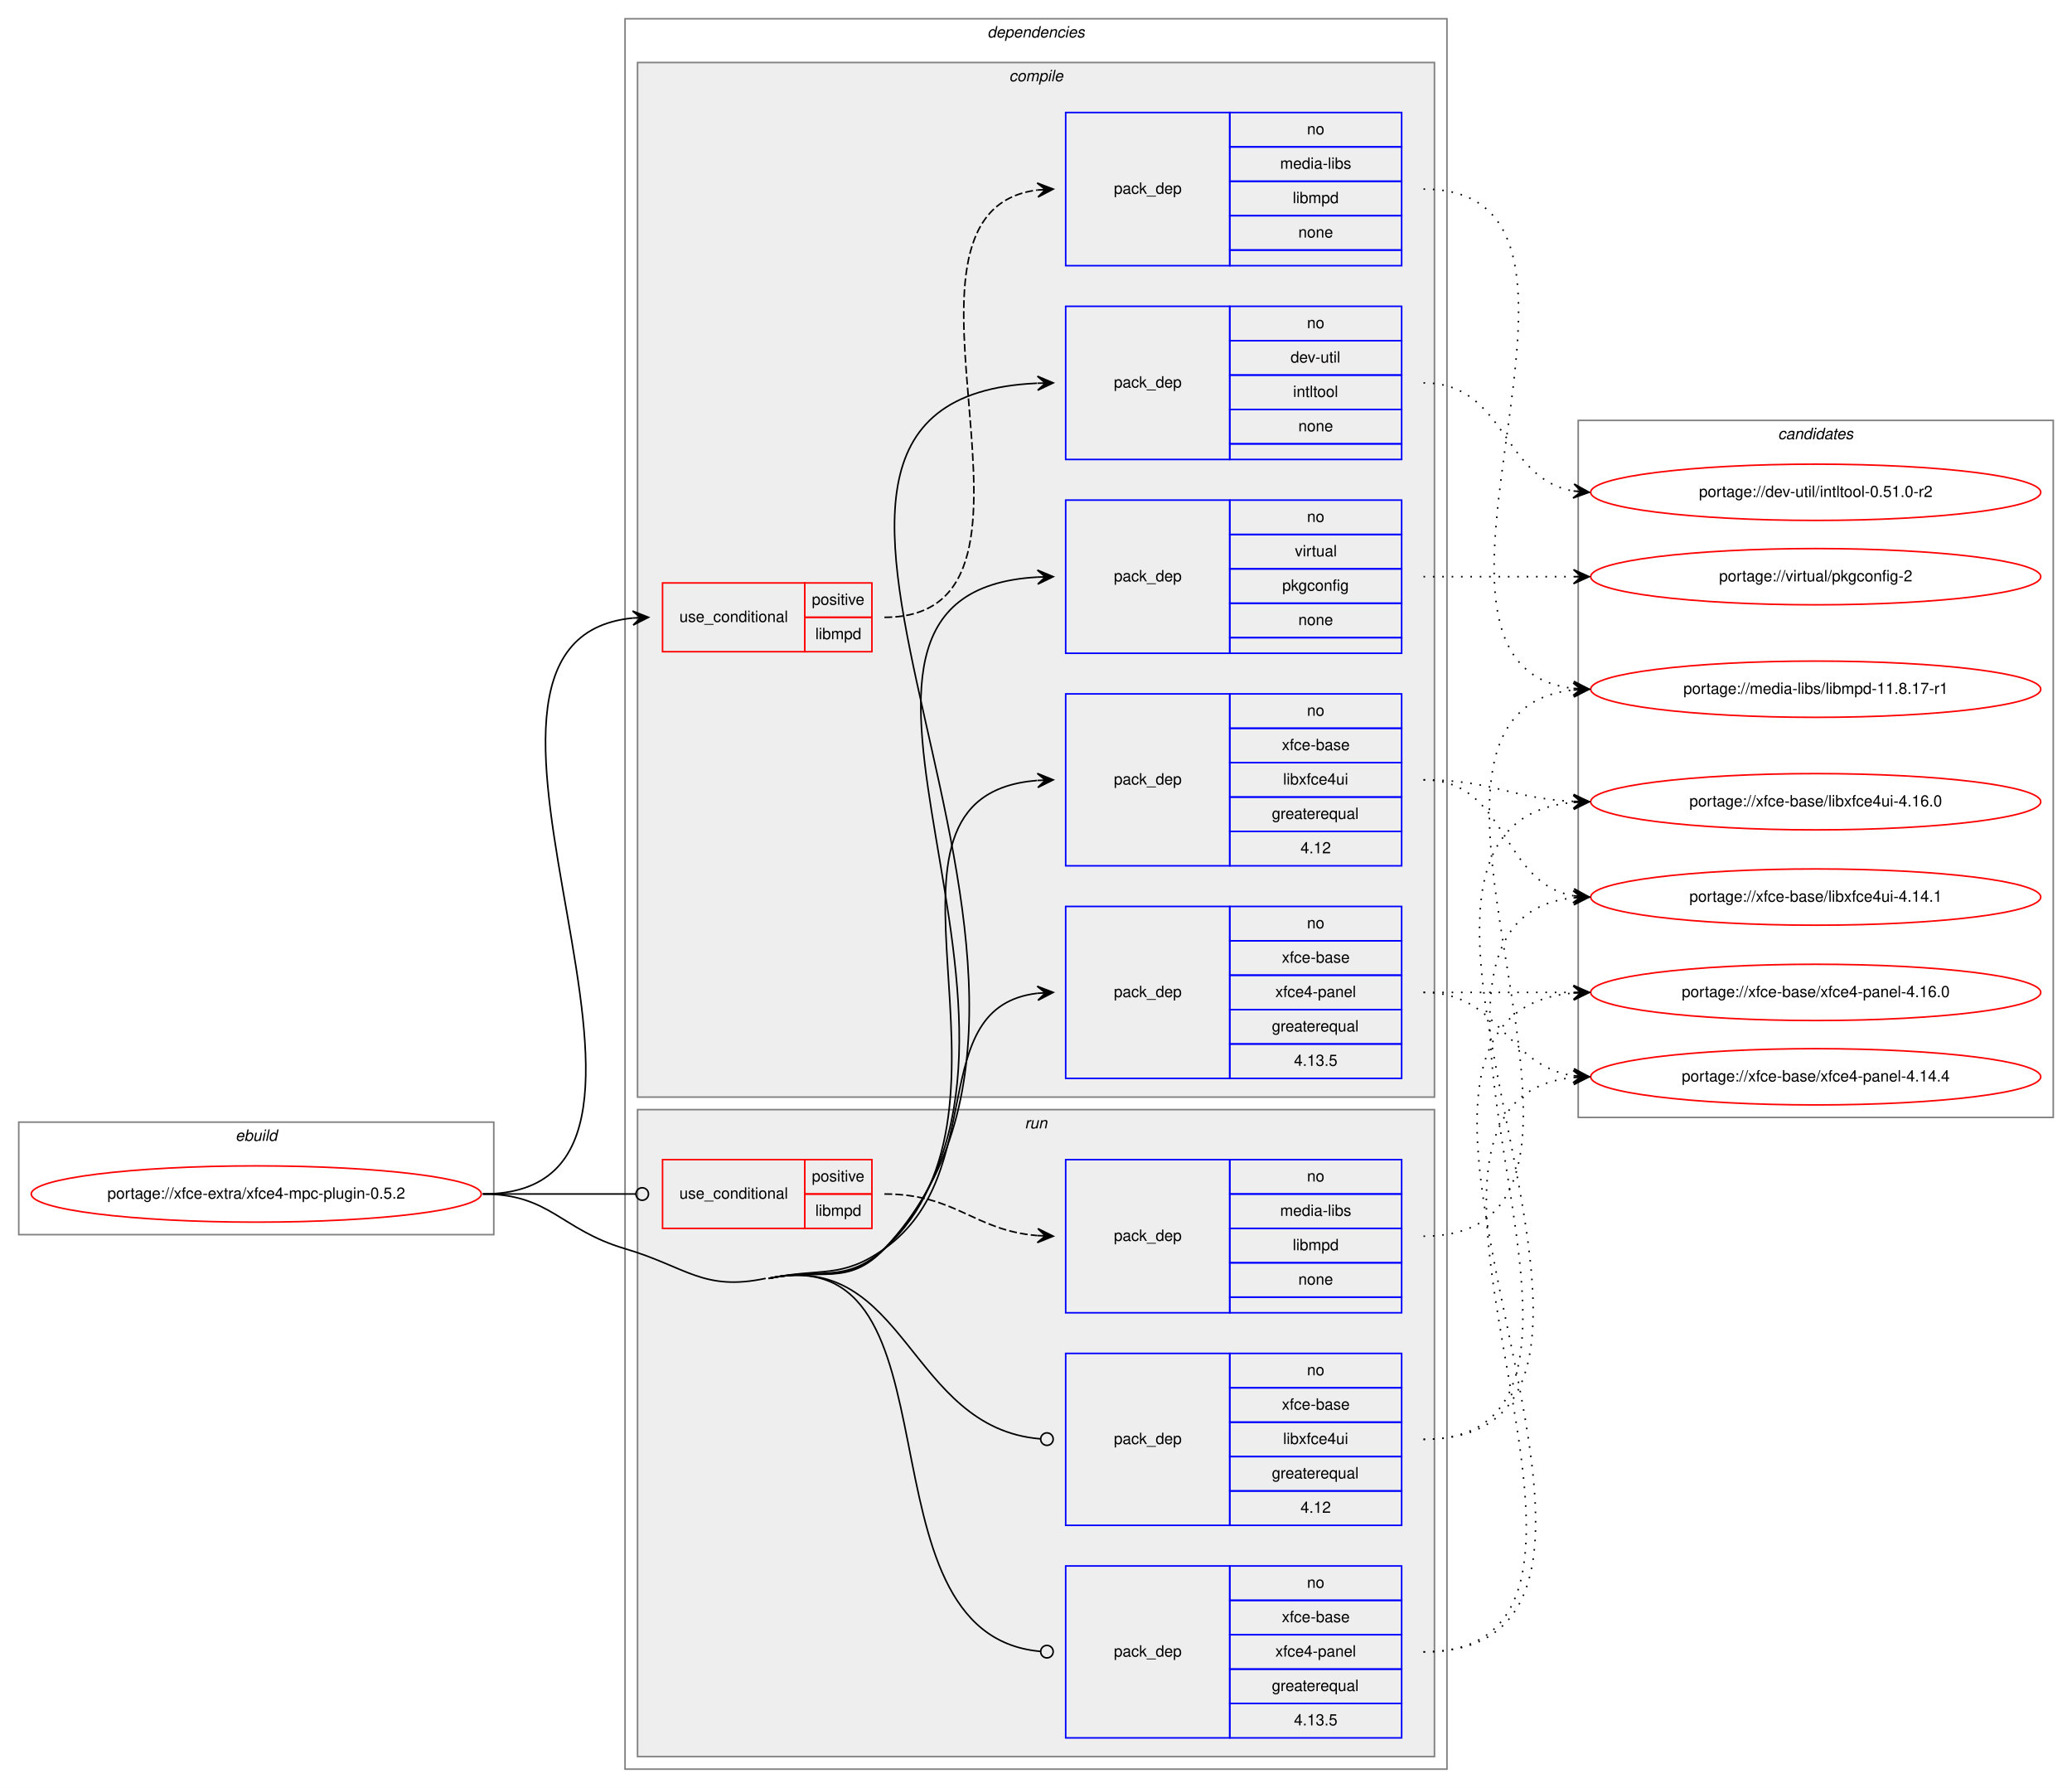
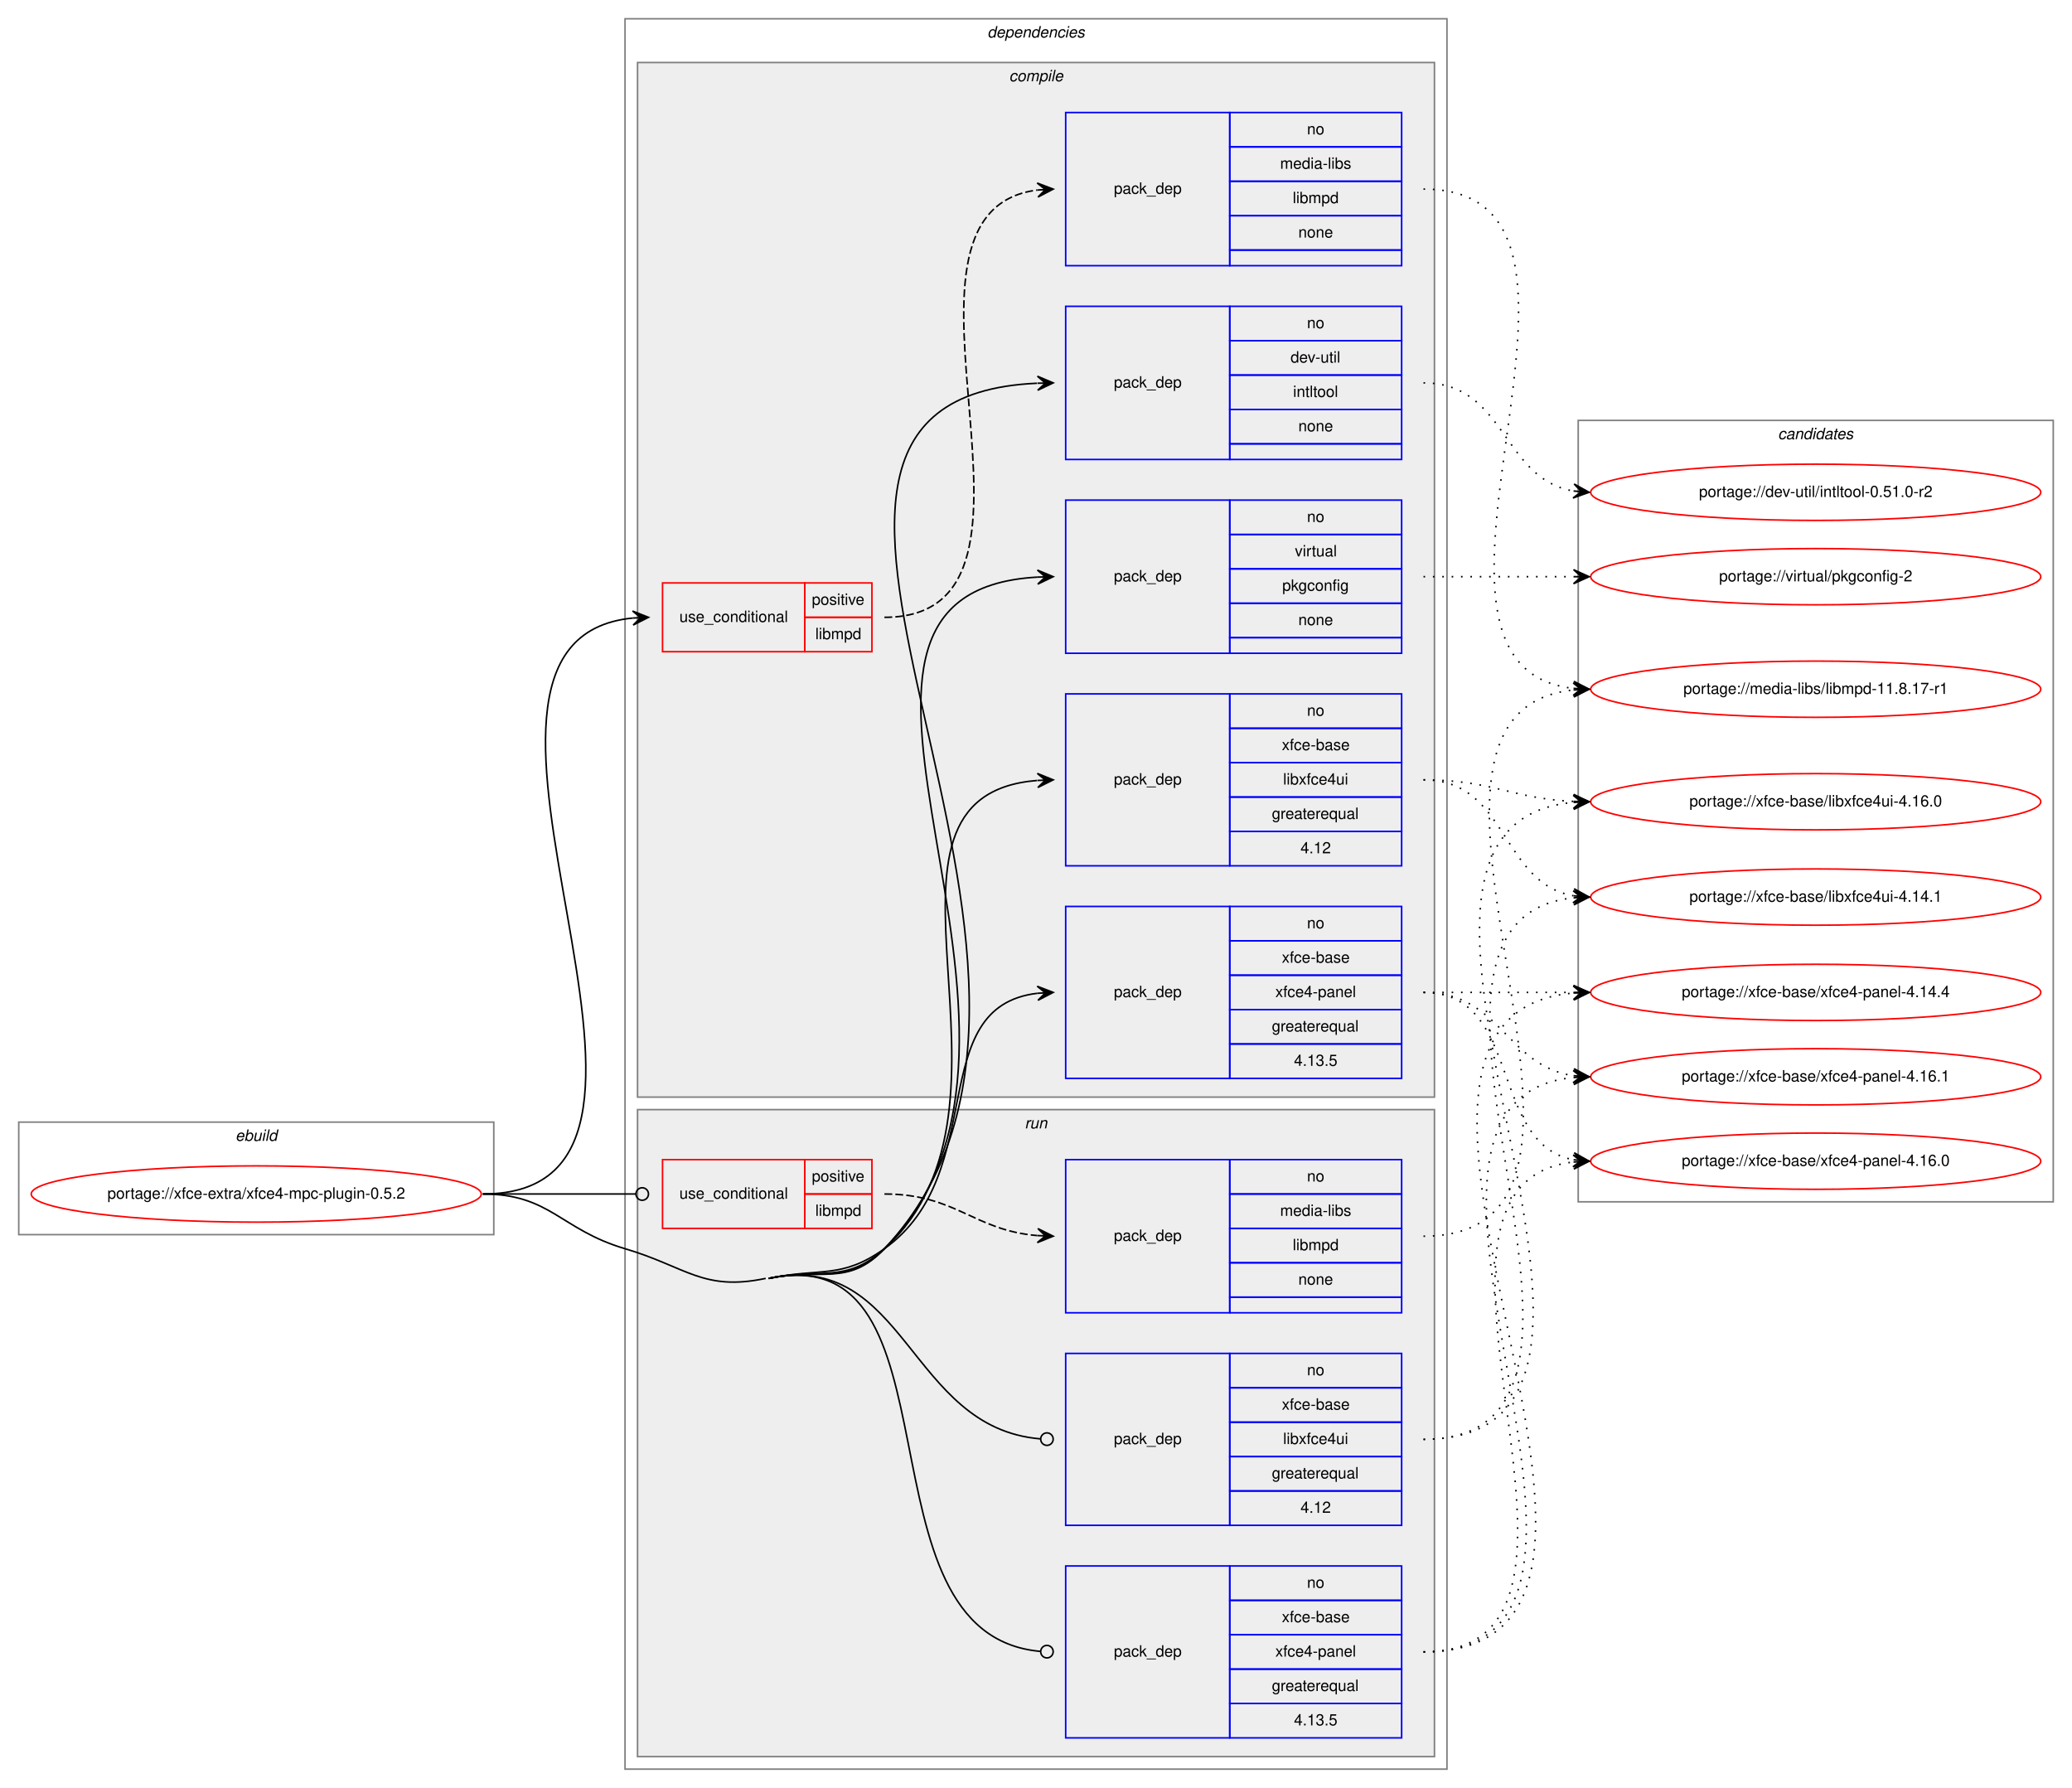
<svg xmlns="http://www.w3.org/2000/svg" xmlns:xlink="http://www.w3.org/1999/xlink" width="1326pt" height="1144pt" viewBox="0.00 0.00 1326.00 1144.00">
  <g id="graph0" class="graph" transform="scale(1 1) rotate(0) translate(4 1140)">
    <polygon fill="white" stroke="transparent" points="-4,4 -4,-1140 1322,-1140 1322,4 -4,4" />
    <g id="clust1" class="cluster">
      <polygon fill="none" stroke="gray" points="8,-350 8,-422 312,-422 312,-350 8,-350" />
      <text text-anchor="start" x="146.66" y="-410" font-family="Helvetica,sans-Serif" font-style="italic" font-size="10.00">ebuild</text>
    </g>
    <g id="clust2" class="cluster">
      <polygon fill="none" stroke="gray" points="396,-8 396,-1128 922,-1128 922,-8 396,-8" />
      <text text-anchor="start" x="627.88" y="-1116" font-family="Helvetica,sans-Serif" font-style="italic" font-size="10.00">dependencies</text>
    </g>
    <g id="clust3" class="cluster">
      <polygon fill="#eeeeee" stroke="gray" points="404,-438 404,-1100 914,-1100 914,-438 404,-438" />
      <text text-anchor="start" x="641.78" y="-1088" font-family="Helvetica,sans-Serif" font-style="italic" font-size="10.00">compile</text>
    </g>
    <g id="clust11" class="cluster">
      <polygon fill="#eeeeee" stroke="gray" points="404,-16 404,-430 914,-430 914,-16 404,-16" />
      <text text-anchor="start" x="651.78" y="-418" font-family="Helvetica,sans-Serif" font-style="italic" font-size="10.00">run</text>
    </g>
    <g id="clust16" class="cluster">
-       <polygon fill="none" stroke="gray" points="1006,-425 1006,-871 1310,-871 1310,-425 1006,-425" />
+       <polygon fill="none" stroke="gray" points="1006,-371 1006,-871 1310,-871 1310,-371 1006,-371" />
      <text text-anchor="start" x="1133.82" y="-859" font-family="Helvetica,sans-Serif" font-style="italic" font-size="10.00">candidates</text>
    </g>
    <g id="node1" class="node">
      <g id="a_node1">
        <a xlink:href="../xfce-extra/xfce4-mpc-plugin-0.5.2.svg" xlink:title="portage://xfce-extra/xfce4-mpc-plugin-0.5.2">
          <ellipse fill="none" stroke="red" cx="160" cy="-376" rx="144" ry="18" />
          <text text-anchor="middle" x="160" y="-373" font-family="Helvetica,sans-Serif" font-size="10.00">portage://xfce-extra/xfce4-mpc-plugin-0.5.2</text>
        </a>
      </g>
    </g>
    <g id="node2" class="node">
      <polygon fill="none" stroke="red" points="420,-723 420,-767 511,-767 511,-723 420,-723" />
      <text text-anchor="start" x="430.77" y="-742" font-family="Helvetica,sans-Serif" font-size="10.00">use_conditional</text>
      <polygon fill="none" stroke="red" points="511,-745 511,-767 554,-767 554,-745 511,-745" />
      <text text-anchor="start" x="515.55" y="-753" font-family="Helvetica,sans-Serif" font-size="10.00">positive</text>
      <polygon fill="none" stroke="red" points="511,-723 511,-745 554,-745 554,-723 511,-723" />
      <text text-anchor="start" x="517.78" y="-731" font-family="Helvetica,sans-Serif" font-size="10.00">libmpd</text>
    </g>
    <g id="edge2" class="edge">
      <path fill="none" stroke="black" d="M305,-376C472.13,-376 249.85,-730.02 401.01,-744.54" />
      <polygon fill="black" stroke="black" points="411,-745 400.8,-749.04 406.01,-744.77 401.01,-744.54 401.01,-744.54 401.01,-744.54 406.01,-744.77 401.22,-740.05 411,-745 411,-745" />
    </g>
    <g id="node4" class="node">
      <polygon fill="none" stroke="blue" points="678,-846 678,-944 783,-944 783,-846 678,-846" />
      <text text-anchor="start" x="708.82" y="-892" font-family="Helvetica,sans-Serif" font-size="10.00">pack_dep</text>
      <polygon fill="none" stroke="blue" points="783,-922 783,-944 893,-944 893,-922 783,-922" />
      <text text-anchor="start" x="832.44" y="-930" font-family="Helvetica,sans-Serif" font-size="10.00">no</text>
      <polygon fill="none" stroke="blue" points="783,-900 783,-922 893,-922 893,-900 783,-900" />
      <text text-anchor="start" x="821.89" y="-908" font-family="Helvetica,sans-Serif" font-size="10.00">dev-util</text>
      <polygon fill="none" stroke="blue" points="783,-878 783,-900 893,-900 893,-878 783,-878" />
      <text text-anchor="start" x="823.55" y="-886" font-family="Helvetica,sans-Serif" font-size="10.00">intltool</text>
      <polygon fill="none" stroke="blue" points="783,-856 783,-878 893,-878 893,-856 783,-856" />
      <text text-anchor="start" x="826.88" y="-864" font-family="Helvetica,sans-Serif" font-size="10.00">none</text>
      <polygon fill="none" stroke="blue" points="783,-846 783,-856 893,-856 893,-846 783,-846" />
    </g>
    <g id="edge3" class="edge">
      <path fill="none" stroke="black" d="M488,-322C521.22,-329.01 538.71,-316.29 562,-341 731.66,-520.94 427.96,-884.52 659.68,-894.78" />
      <polygon fill="black" stroke="black" points="670,-895 659.91,-899.28 665,-894.89 660,-894.78 660,-894.78 660,-894.78 665,-894.89 660.1,-890.29 670,-895 670,-895" />
    </g>
    <g id="node5" class="node">
      <polygon fill="none" stroke="blue" points="678,-722 678,-820 783,-820 783,-722 678,-722" />
      <text text-anchor="start" x="708.82" y="-768" font-family="Helvetica,sans-Serif" font-size="10.00">pack_dep</text>
      <polygon fill="none" stroke="blue" points="783,-798 783,-820 893,-820 893,-798 783,-798" />
      <text text-anchor="start" x="832.44" y="-806" font-family="Helvetica,sans-Serif" font-size="10.00">no</text>
      <polygon fill="none" stroke="blue" points="783,-776 783,-798 893,-798 893,-776 783,-776" />
      <text text-anchor="start" x="824.67" y="-784" font-family="Helvetica,sans-Serif" font-size="10.00">virtual</text>
      <polygon fill="none" stroke="blue" points="783,-754 783,-776 893,-776 893,-754 783,-754" />
      <text text-anchor="start" x="816.6" y="-762" font-family="Helvetica,sans-Serif" font-size="10.00">pkgconfig</text>
      <polygon fill="none" stroke="blue" points="783,-732 783,-754 893,-754 893,-732 783,-732" />
      <text text-anchor="start" x="826.88" y="-740" font-family="Helvetica,sans-Serif" font-size="10.00">none</text>
      <polygon fill="none" stroke="blue" points="783,-722 783,-732 893,-732 893,-722 783,-722" />
    </g>
    <g id="edge4" class="edge">
      <path fill="none" stroke="black" d="M488,-322C521.22,-329.01 538.05,-316.93 562,-341 698.52,-478.24 480.86,-760.84 660,-770.73" />
      <polygon fill="black" stroke="black" points="670,-771 659.88,-775.23 665,-770.87 660,-770.73 660,-770.73 660,-770.73 665,-770.87 660.12,-766.23 670,-771 670,-771" />
    </g>
    <g id="node6" class="node">
      <polygon fill="none" stroke="blue" points="678,-586 678,-696 783,-696 783,-586 678,-586" />
      <text text-anchor="start" x="708.82" y="-638" font-family="Helvetica,sans-Serif" font-size="10.00">pack_dep</text>
      <polygon fill="none" stroke="blue" points="783,-674 783,-696 893,-696 893,-674 783,-674" />
      <text text-anchor="start" x="832.44" y="-682" font-family="Helvetica,sans-Serif" font-size="10.00">no</text>
      <polygon fill="none" stroke="blue" points="783,-652 783,-674 893,-674 893,-652 783,-652" />
      <text text-anchor="start" x="816.33" y="-660" font-family="Helvetica,sans-Serif" font-size="10.00">xfce-base</text>
      <polygon fill="none" stroke="blue" points="783,-630 783,-652 893,-652 893,-630 783,-630" />
      <text text-anchor="start" x="817.16" y="-638" font-family="Helvetica,sans-Serif" font-size="10.00">libxfce4ui</text>
      <polygon fill="none" stroke="blue" points="783,-608 783,-630 893,-630 893,-608 783,-608" />
      <text text-anchor="start" x="809.94" y="-616" font-family="Helvetica,sans-Serif" font-size="10.00">greaterequal</text>
      <polygon fill="none" stroke="blue" points="783,-586 783,-608 893,-608 893,-586 783,-586" />
      <text text-anchor="start" x="828.27" y="-594" font-family="Helvetica,sans-Serif" font-size="10.00">4.12</text>
    </g>
    <g id="edge5" class="edge">
      <path fill="none" stroke="black" d="M488,-322C521.22,-329.01 536.89,-318.15 562,-341 664.15,-433.95 535.17,-630.68 659.74,-640.61" />
      <polygon fill="black" stroke="black" points="670,-641 659.84,-645.12 665,-640.81 660.01,-640.62 660.01,-640.62 660.01,-640.62 665,-640.81 660.18,-636.12 670,-641 670,-641" />
    </g>
    <g id="node7" class="node">
      <polygon fill="none" stroke="blue" points="678,-450 678,-560 783,-560 783,-450 678,-450" />
      <text text-anchor="start" x="708.82" y="-502" font-family="Helvetica,sans-Serif" font-size="10.00">pack_dep</text>
      <polygon fill="none" stroke="blue" points="783,-538 783,-560 893,-560 893,-538 783,-538" />
      <text text-anchor="start" x="832.44" y="-546" font-family="Helvetica,sans-Serif" font-size="10.00">no</text>
      <polygon fill="none" stroke="blue" points="783,-516 783,-538 893,-538 893,-516 783,-516" />
      <text text-anchor="start" x="816.33" y="-524" font-family="Helvetica,sans-Serif" font-size="10.00">xfce-base</text>
      <polygon fill="none" stroke="blue" points="783,-494 783,-516 893,-516 893,-494 783,-494" />
      <text text-anchor="start" x="812.16" y="-502" font-family="Helvetica,sans-Serif" font-size="10.00">xfce4-panel</text>
      <polygon fill="none" stroke="blue" points="783,-472 783,-494 893,-494 893,-472 783,-472" />
      <text text-anchor="start" x="809.94" y="-480" font-family="Helvetica,sans-Serif" font-size="10.00">greaterequal</text>
      <polygon fill="none" stroke="blue" points="783,-450 783,-472 893,-472 893,-450 783,-450" />
      <text text-anchor="start" x="824.1" y="-458" font-family="Helvetica,sans-Serif" font-size="10.00">4.13.5</text>
    </g>
    <g id="edge6" class="edge">
      <path fill="none" stroke="black" d="M488,-322C521.22,-329.01 534.36,-321.27 562,-341 630.12,-389.62 586.65,-495.81 659.94,-504.44" />
      <polygon fill="black" stroke="black" points="670,-505 659.77,-508.94 665.01,-504.72 660.02,-504.44 660.02,-504.44 660.02,-504.44 665.01,-504.72 660.27,-499.95 670,-505 670,-505" />
    </g>
    <g id="node8" class="node">
      <polygon fill="none" stroke="red" points="420,-354 420,-398 511,-398 511,-354 420,-354" />
      <text text-anchor="start" x="430.77" y="-373" font-family="Helvetica,sans-Serif" font-size="10.00">use_conditional</text>
      <polygon fill="none" stroke="red" points="511,-376 511,-398 554,-398 554,-376 511,-376" />
      <text text-anchor="start" x="515.55" y="-384" font-family="Helvetica,sans-Serif" font-size="10.00">positive</text>
      <polygon fill="none" stroke="red" points="511,-354 511,-376 554,-376 554,-354 511,-354" />
      <text text-anchor="start" x="517.78" y="-362" font-family="Helvetica,sans-Serif" font-size="10.00">libmpd</text>
    </g>
    <g id="edge8" class="edge">
      <path fill="none" stroke="black" d="M305,-376C349.26,-376 362.33,-376 402.82,-376" />
      <ellipse fill="none" stroke="black" cx="407" cy="-376" rx="4" ry="4" />
    </g>
    <g id="node10" class="node">
      <polygon fill="none" stroke="blue" points="678,-164 678,-274 783,-274 783,-164 678,-164" />
      <text text-anchor="start" x="708.82" y="-216" font-family="Helvetica,sans-Serif" font-size="10.00">pack_dep</text>
      <polygon fill="none" stroke="blue" points="783,-252 783,-274 893,-274 893,-252 783,-252" />
      <text text-anchor="start" x="832.44" y="-260" font-family="Helvetica,sans-Serif" font-size="10.00">no</text>
      <polygon fill="none" stroke="blue" points="783,-230 783,-252 893,-252 893,-230 783,-230" />
      <text text-anchor="start" x="816.33" y="-238" font-family="Helvetica,sans-Serif" font-size="10.00">xfce-base</text>
      <polygon fill="none" stroke="blue" points="783,-208 783,-230 893,-230 893,-208 783,-208" />
      <text text-anchor="start" x="817.16" y="-216" font-family="Helvetica,sans-Serif" font-size="10.00">libxfce4ui</text>
      <polygon fill="none" stroke="blue" points="783,-186 783,-208 893,-208 893,-186 783,-186" />
      <text text-anchor="start" x="809.94" y="-194" font-family="Helvetica,sans-Serif" font-size="10.00">greaterequal</text>
      <polygon fill="none" stroke="blue" points="783,-164 783,-186 893,-186 893,-164 783,-164" />
      <text text-anchor="start" x="828.27" y="-172" font-family="Helvetica,sans-Serif" font-size="10.00">4.12</text>
    </g>
    <g id="edge9" class="edge">
      <path fill="none" stroke="black" d="M488,-322C576.19,-340.61 577.08,-226.27 661.81,-219.33" />
      <ellipse fill="none" stroke="black" cx="666" cy="-219.16" rx="4" ry="4" />
    </g>
    <g id="node11" class="node">
      <polygon fill="none" stroke="blue" points="678,-28 678,-138 783,-138 783,-28 678,-28" />
      <text text-anchor="start" x="708.82" y="-80" font-family="Helvetica,sans-Serif" font-size="10.00">pack_dep</text>
      <polygon fill="none" stroke="blue" points="783,-116 783,-138 893,-138 893,-116 783,-116" />
      <text text-anchor="start" x="832.44" y="-124" font-family="Helvetica,sans-Serif" font-size="10.00">no</text>
      <polygon fill="none" stroke="blue" points="783,-94 783,-116 893,-116 893,-94 783,-94" />
      <text text-anchor="start" x="816.33" y="-102" font-family="Helvetica,sans-Serif" font-size="10.00">xfce-base</text>
      <polygon fill="none" stroke="blue" points="783,-72 783,-94 893,-94 893,-72 783,-72" />
      <text text-anchor="start" x="812.16" y="-80" font-family="Helvetica,sans-Serif" font-size="10.00">xfce4-panel</text>
      <polygon fill="none" stroke="blue" points="783,-50 783,-72 893,-72 893,-50 783,-50" />
      <text text-anchor="start" x="809.94" y="-58" font-family="Helvetica,sans-Serif" font-size="10.00">greaterequal</text>
      <polygon fill="none" stroke="blue" points="783,-28 783,-50 893,-50 893,-28 783,-28" />
      <text text-anchor="start" x="824.1" y="-36" font-family="Helvetica,sans-Serif" font-size="10.00">4.13.5</text>
    </g>
    <g id="edge10" class="edge">
      <path fill="none" stroke="black" d="M488,-322C615.83,-348.97 539.92,-94.32 661.69,-83.36" />
      <ellipse fill="none" stroke="black" cx="666" cy="-83.17" rx="4" ry="4" />
      <path fill="none" stroke="black" d="M305,-376C348.33,-376 354.45,-353.29 396,-341 435.2,-329.4 446,-313.56 486,-322" />
    </g>
    <g id="node3" class="node">
      <polygon fill="none" stroke="blue" points="678,-970 678,-1068 783,-1068 783,-970 678,-970" />
      <text text-anchor="start" x="708.82" y="-1016" font-family="Helvetica,sans-Serif" font-size="10.00">pack_dep</text>
      <polygon fill="none" stroke="blue" points="783,-1046 783,-1068 893,-1068 893,-1046 783,-1046" />
      <text text-anchor="start" x="832.44" y="-1054" font-family="Helvetica,sans-Serif" font-size="10.00">no</text>
      <polygon fill="none" stroke="blue" points="783,-1024 783,-1046 893,-1046 893,-1024 783,-1024" />
      <text text-anchor="start" x="815.22" y="-1032" font-family="Helvetica,sans-Serif" font-size="10.00">media-libs</text>
      <polygon fill="none" stroke="blue" points="783,-1002 783,-1024 893,-1024 893,-1002 783,-1002" />
      <text text-anchor="start" x="823.28" y="-1010" font-family="Helvetica,sans-Serif" font-size="10.00">libmpd</text>
      <polygon fill="none" stroke="blue" points="783,-980 783,-1002 893,-1002 893,-980 783,-980" />
      <text text-anchor="start" x="826.88" y="-988" font-family="Helvetica,sans-Serif" font-size="10.00">none</text>
      <polygon fill="none" stroke="blue" points="783,-970 783,-980 893,-980 893,-970 783,-970" />
    </g>
    <g id="edge1" class="edge">
      <path fill="none" stroke="black" stroke-dasharray="5,2" d="M562,-745C689.32,-745 547.3,-1004.22 659.89,-1018.4" />
      <polygon fill="black" stroke="black" points="670,-1019 659.75,-1022.9 665.01,-1018.7 660.02,-1018.4 660.02,-1018.4 660.02,-1018.4 665.01,-1018.7 660.29,-1013.91 670,-1019 670,-1019" />
    </g>
    <g id="node12" class="node">
      <g id="a_node12">
        <a xlink:href="../media-libs/libmpd-11.8.17-r1.svg" xlink:title="portage://media-libs/libmpd-11.8.17-r1">
          <ellipse fill="none" stroke="red" cx="1158" cy="-699" rx="144" ry="18" />
          <text text-anchor="middle" x="1158" y="-696" font-family="Helvetica,sans-Serif" font-size="10.00">portage://media-libs/libmpd-11.8.17-r1</text>
        </a>
      </g>
    </g>
    <g id="edge11" class="edge">
      <path fill="none" stroke="black" stroke-dasharray="1,5" d="M907,-1019C1053.16,-1019 872.43,-714.43 1002.63,-699.56" />
      <polygon fill="black" stroke="black" points="1013,-699 1003.26,-704.04 1008.01,-699.27 1003.01,-699.54 1003.01,-699.54 1003.01,-699.54 1008.01,-699.27 1002.77,-695.05 1013,-699 1013,-699" />
    </g>
    <g id="node13" class="node">
      <g id="a_node13">
        <a xlink:href="../dev-util/intltool-0.51.0-r2.svg" xlink:title="portage://dev-util/intltool-0.51.0-r2">
          <ellipse fill="none" stroke="red" cx="1158" cy="-825" rx="144" ry="18" />
          <text text-anchor="middle" x="1158" y="-822" font-family="Helvetica,sans-Serif" font-size="10.00">portage://dev-util/intltool-0.51.0-r2</text>
        </a>
      </g>
    </g>
    <g id="edge12" class="edge">
      <path fill="none" stroke="black" stroke-dasharray="1,5" d="M907,-895C959.82,-895 957.17,-833.73 1002.84,-825.83" />
      <polygon fill="black" stroke="black" points="1013,-825 1003.4,-830.3 1008.02,-825.41 1003.03,-825.82 1003.03,-825.82 1003.03,-825.82 1008.02,-825.41 1002.67,-821.33 1013,-825 1013,-825" />
    </g>
    <g id="node14" class="node">
      <g id="a_node14">
        <a xlink:href="../virtual/pkgconfig-2.svg" xlink:title="portage://virtual/pkgconfig-2">
          <ellipse fill="none" stroke="red" cx="1158" cy="-771" rx="144" ry="18" />
          <text text-anchor="middle" x="1158" y="-768" font-family="Helvetica,sans-Serif" font-size="10.00">portage://virtual/pkgconfig-2</text>
        </a>
      </g>
    </g>
    <g id="edge13" class="edge">
      <path fill="none" stroke="black" stroke-dasharray="1,5" d="M907,-771C950.43,-771 963.83,-771 1002.57,-771" />
      <polygon fill="black" stroke="black" points="1013,-771 1003,-775.5 1008,-771 1003,-771 1003,-771 1003,-771 1008,-771 1003,-766.5 1013,-771 1013,-771" />
    </g>
    <g id="node15" class="node">
      <g id="a_node15">
        <a xlink:href="../xfce-base/libxfce4ui-4.16.0.svg" xlink:title="portage://xfce-base/libxfce4ui-4.16.0">
          <ellipse fill="none" stroke="red" cx="1158" cy="-627" rx="144" ry="18" />
          <text text-anchor="middle" x="1158" y="-624" font-family="Helvetica,sans-Serif" font-size="10.00">portage://xfce-base/libxfce4ui-4.16.0</text>
        </a>
      </g>
    </g>
    <g id="edge14" class="edge">
      <path fill="none" stroke="black" stroke-dasharray="1,5" d="M907,-641C950.99,-641 963.65,-629 1002.99,-627.22" />
      <polygon fill="black" stroke="black" points="1013,-627 1003.1,-631.72 1008,-627.11 1003,-627.22 1003,-627.22 1003,-627.22 1008,-627.11 1002.9,-622.72 1013,-627 1013,-627" />
    </g>
    <g id="node16" class="node">
      <g id="a_node16">
        <a xlink:href="../xfce-base/libxfce4ui-4.14.1.svg" xlink:title="portage://xfce-base/libxfce4ui-4.14.1">
          <ellipse fill="none" stroke="red" cx="1158" cy="-566" rx="144" ry="18" />
          <text text-anchor="middle" x="1158" y="-563" font-family="Helvetica,sans-Serif" font-size="10.00">portage://xfce-base/libxfce4ui-4.14.1</text>
        </a>
      </g>
    </g>
    <g id="edge15" class="edge">
      <path fill="none" stroke="black" stroke-dasharray="1,5" d="M907,-641C961.1,-641 956.2,-575.08 1002.93,-566.84" />
      <polygon fill="black" stroke="black" points="1013,-566 1003.41,-571.32 1008.02,-566.42 1003.03,-566.83 1003.03,-566.83 1003.03,-566.83 1008.02,-566.42 1002.66,-562.35 1013,-566 1013,-566" />
    </g>
    <g id="node17" class="node">
      <g id="a_node17">
+         <a xlink:href="../xfce-base/xfce4-panel-4.16.1.svg" xlink:title="portage://xfce-base/xfce4-panel-4.16.1">
+           <ellipse fill="none" stroke="red" cx="1158" cy="-451" rx="144" ry="18" />
+           <text text-anchor="middle" x="1158" y="-448" font-family="Helvetica,sans-Serif" font-size="10.00">portage://xfce-base/xfce4-panel-4.16.1</text>
+         </a>
+       </g>
+     </g>
+     <g id="edge16" class="edge">
+       <path fill="none" stroke="black" stroke-dasharray="1,5" d="M907,-505C956.26,-505 959.85,-458.13 1002.86,-451.72" />
+       <polygon fill="black" stroke="black" points="1013,-451 1003.35,-456.2 1008.01,-451.36 1003.03,-451.71 1003.03,-451.71 1003.03,-451.71 1008.01,-451.36 1002.71,-447.22 1013,-451 1013,-451" />
+     </g>
+     <g id="node18" class="node">
+       <g id="a_node18">
        <a xlink:href="../xfce-base/xfce4-panel-4.16.0.svg" xlink:title="portage://xfce-base/xfce4-panel-4.16.0">
+           <ellipse fill="none" stroke="red" cx="1158" cy="-397" rx="144" ry="18" />
+           <text text-anchor="middle" x="1158" y="-394" font-family="Helvetica,sans-Serif" font-size="10.00">portage://xfce-base/xfce4-panel-4.16.0</text>
+         </a>
+       </g>
+     </g>
+     <g id="edge17" class="edge">
+       <path fill="none" stroke="black" stroke-dasharray="1,5" d="M907,-505C970.58,-505 948.58,-408.49 1002.79,-397.93" />
+       <polygon fill="black" stroke="black" points="1013,-397 1003.45,-402.39 1008.02,-397.46 1003.04,-397.91 1003.04,-397.91 1003.04,-397.91 1008.02,-397.46 1002.63,-393.43 1013,-397 1013,-397" />
+     </g>
+     <g id="node19" class="node">
+       <g id="a_node19">
+         <a xlink:href="../xfce-base/xfce4-panel-4.14.4.svg" xlink:title="portage://xfce-base/xfce4-panel-4.14.4">
          <ellipse fill="none" stroke="red" cx="1158" cy="-505" rx="144" ry="18" />
-           <text text-anchor="middle" x="1158" y="-502" font-family="Helvetica,sans-Serif" font-size="10.00">portage://xfce-base/xfce4-panel-4.16.0</text>
-         </a>
-       </g>
-     </g>
-     <g id="edge16" class="edge">
+           <text text-anchor="middle" x="1158" y="-502" font-family="Helvetica,sans-Serif" font-size="10.00">portage://xfce-base/xfce4-panel-4.14.4</text>
+         </a>
+       </g>
+     </g>
+     <g id="edge18" class="edge">
      <path fill="none" stroke="black" stroke-dasharray="1,5" d="M907,-505C950.43,-505 963.83,-505 1002.57,-505" />
      <polygon fill="black" stroke="black" points="1013,-505 1003,-509.5 1008,-505 1003,-505 1003,-505 1003,-505 1008,-505 1003,-500.5 1013,-505 1013,-505" />
-     </g>
-     <g id="node18" class="node">
-       <g id="a_node18">
-         <a xlink:href="../xfce-base/xfce4-panel-4.14.4.svg" xlink:title="portage://xfce-base/xfce4-panel-4.14.4">
-           <ellipse fill="none" stroke="red" cx="1158" cy="-451" rx="144" ry="18" />
-           <text text-anchor="middle" x="1158" y="-448" font-family="Helvetica,sans-Serif" font-size="10.00">portage://xfce-base/xfce4-panel-4.14.4</text>
-         </a>
-       </g>
-     </g>
-     <g id="edge17" class="edge">
-       <path fill="none" stroke="black" stroke-dasharray="1,5" d="M907,-505C956.26,-505 959.85,-458.13 1002.86,-451.72" />
-       <polygon fill="black" stroke="black" points="1013,-451 1003.35,-456.2 1008.01,-451.36 1003.03,-451.71 1003.03,-451.71 1003.03,-451.71 1008.01,-451.36 1002.71,-447.22 1013,-451 1013,-451" />
    </g>
    <g id="node9" class="node">
      <polygon fill="none" stroke="blue" points="678,-300 678,-398 783,-398 783,-300 678,-300" />
      <text text-anchor="start" x="708.82" y="-346" font-family="Helvetica,sans-Serif" font-size="10.00">pack_dep</text>
      <polygon fill="none" stroke="blue" points="783,-376 783,-398 893,-398 893,-376 783,-376" />
      <text text-anchor="start" x="832.44" y="-384" font-family="Helvetica,sans-Serif" font-size="10.00">no</text>
      <polygon fill="none" stroke="blue" points="783,-354 783,-376 893,-376 893,-354 783,-354" />
      <text text-anchor="start" x="815.22" y="-362" font-family="Helvetica,sans-Serif" font-size="10.00">media-libs</text>
      <polygon fill="none" stroke="blue" points="783,-332 783,-354 893,-354 893,-332 783,-332" />
      <text text-anchor="start" x="823.28" y="-340" font-family="Helvetica,sans-Serif" font-size="10.00">libmpd</text>
      <polygon fill="none" stroke="blue" points="783,-310 783,-332 893,-332 893,-310 783,-310" />
      <text text-anchor="start" x="826.88" y="-318" font-family="Helvetica,sans-Serif" font-size="10.00">none</text>
      <polygon fill="none" stroke="blue" points="783,-300 783,-310 893,-310 893,-300 783,-300" />
    </g>
    <g id="edge7" class="edge">
      <path fill="none" stroke="black" stroke-dasharray="5,2" d="M562,-376C607.9,-376 619,-352.76 659.88,-349.4" />
      <polygon fill="black" stroke="black" points="670,-349 660.19,-353.89 665,-349.2 660.01,-349.4 660.01,-349.4 660.01,-349.4 665,-349.2 659.83,-344.9 670,-349 670,-349" />
    </g>
-     <g id="edge18" class="edge">
+     <g id="edge19" class="edge">
      <path fill="none" stroke="black" stroke-dasharray="1,5" d="M907,-349C1065.88,-349 860.12,-683.45 1002.62,-698.48" />
      <polygon fill="black" stroke="black" points="1013,-699 1002.79,-702.99 1008.01,-698.75 1003.01,-698.5 1003.01,-698.5 1003.01,-698.5 1008.01,-698.75 1003.24,-694 1013,-699 1013,-699" />
    </g>
-     <g id="edge19" class="edge">
+     <g id="edge20" class="edge">
      <path fill="none" stroke="black" stroke-dasharray="1,5" d="M907,-219C1090.79,-219 835.72,-611.61 1002.79,-626.56" />
      <polygon fill="black" stroke="black" points="1013,-627 1002.82,-631.07 1008,-626.79 1003.01,-626.57 1003.01,-626.57 1003.01,-626.57 1008,-626.79 1003.2,-622.08 1013,-627 1013,-627" />
    </g>
-     <g id="edge20" class="edge">
+     <g id="edge21" class="edge">
      <path fill="none" stroke="black" stroke-dasharray="1,5" d="M907,-219C1064.64,-219 861.28,-550.59 1002.7,-565.48" />
      <polygon fill="black" stroke="black" points="1013,-566 1002.79,-569.99 1008.01,-565.75 1003.01,-565.5 1003.01,-565.5 1003.01,-565.5 1008.01,-565.75 1003.24,-561 1013,-566 1013,-566" />
-     </g>
-     <g id="edge21" class="edge">
-       <path fill="none" stroke="black" stroke-dasharray="1,5" d="M907,-83C1096.89,-83 829.61,-489.89 1002.98,-504.59" />
-       <polygon fill="black" stroke="black" points="1013,-505 1002.83,-509.09 1008,-504.8 1003.01,-504.59 1003.01,-504.59 1003.01,-504.59 1008,-504.8 1003.19,-500.1 1013,-505 1013,-505" />
    </g>
    <g id="edge22" class="edge">
      <path fill="none" stroke="black" stroke-dasharray="1,5" d="M907,-83C1073.55,-83 852.68,-435.36 1002.58,-450.5" />
      <polygon fill="black" stroke="black" points="1013,-451 1002.79,-455.01 1008.01,-450.76 1003.01,-450.52 1003.01,-450.52 1003.01,-450.52 1008.01,-450.76 1003.23,-446.02 1013,-451 1013,-451" />
    </g>
+     <g id="edge23" class="edge">
+       <path fill="none" stroke="black" stroke-dasharray="1,5" d="M907,-83C1050.7,-83 874.72,-381.86 1002.8,-396.45" />
+       <polygon fill="black" stroke="black" points="1013,-397 1002.77,-400.95 1008.01,-396.73 1003.01,-396.46 1003.01,-396.46 1003.01,-396.46 1008.01,-396.73 1003.26,-391.97 1013,-397 1013,-397" />
+     </g>
+     <g id="edge24" class="edge">
+       <path fill="none" stroke="black" stroke-dasharray="1,5" d="M907,-83C1096.89,-83 829.61,-489.89 1002.98,-504.59" />
+       <polygon fill="black" stroke="black" points="1013,-505 1002.83,-509.09 1008,-504.8 1003.01,-504.59 1003.01,-504.59 1003.01,-504.59 1008,-504.8 1003.19,-500.1 1013,-505 1013,-505" />
+     </g>
  </g>
</svg>
